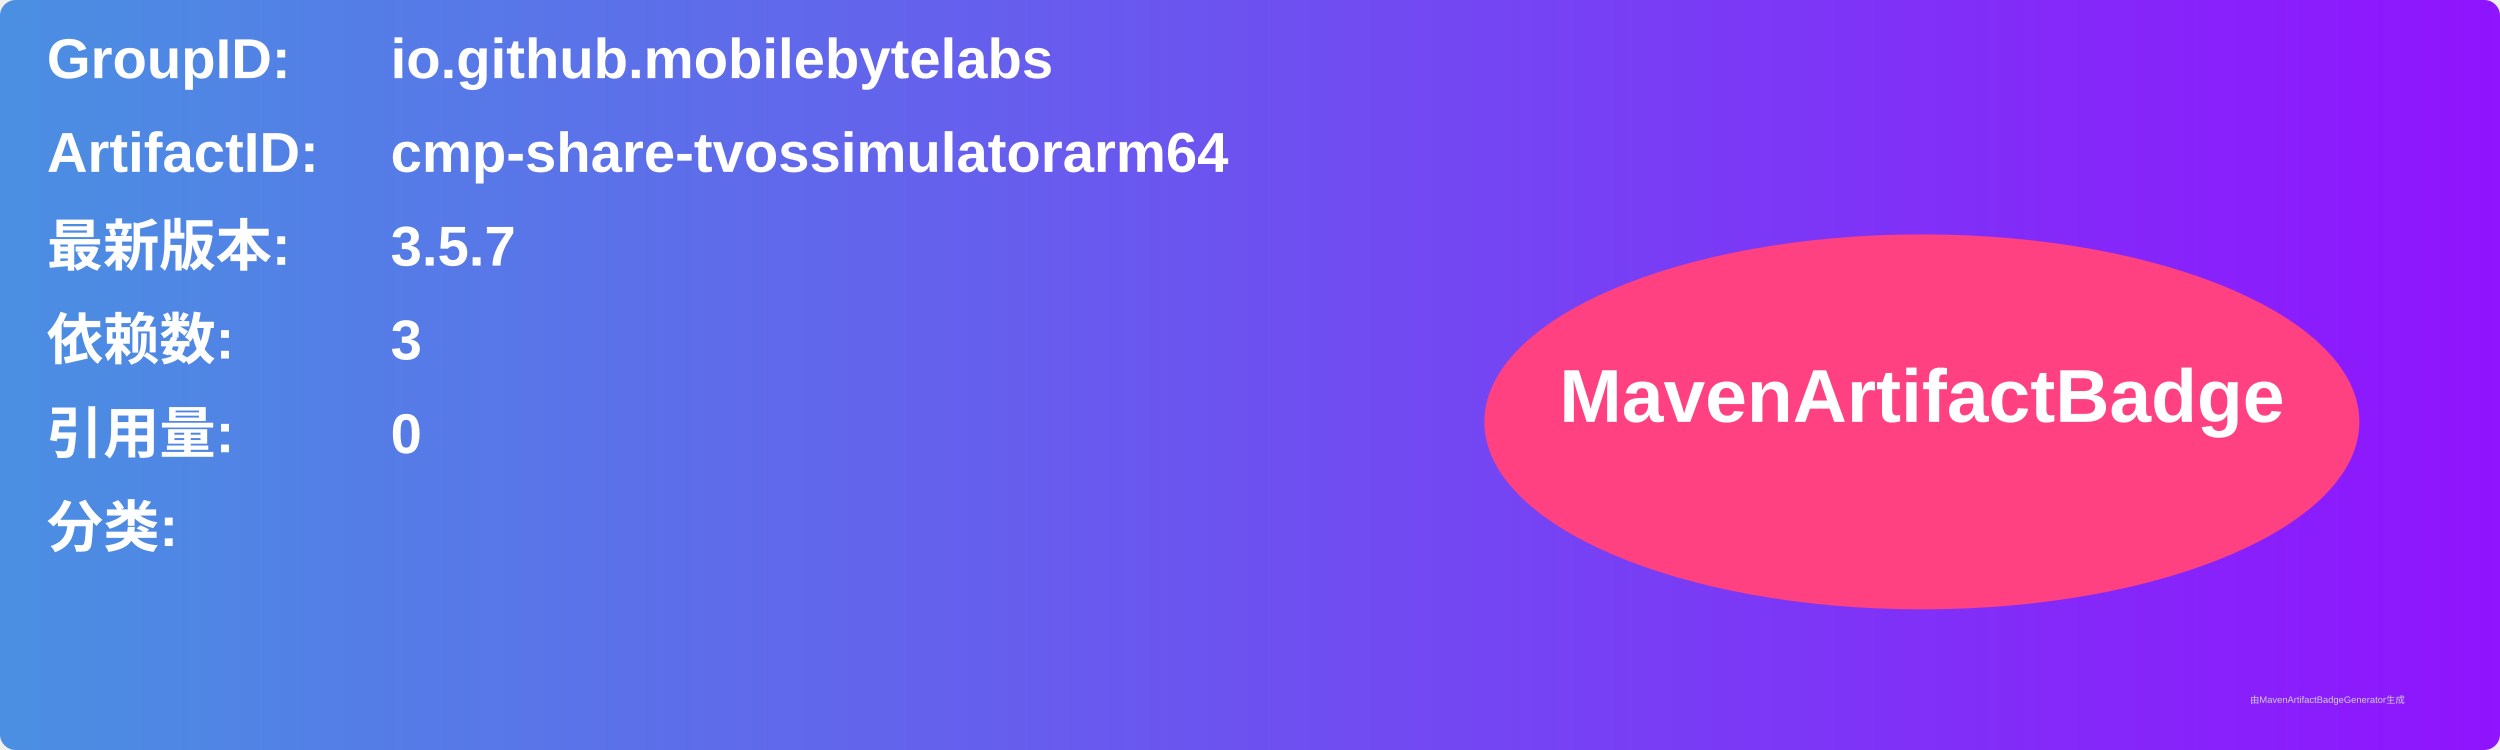
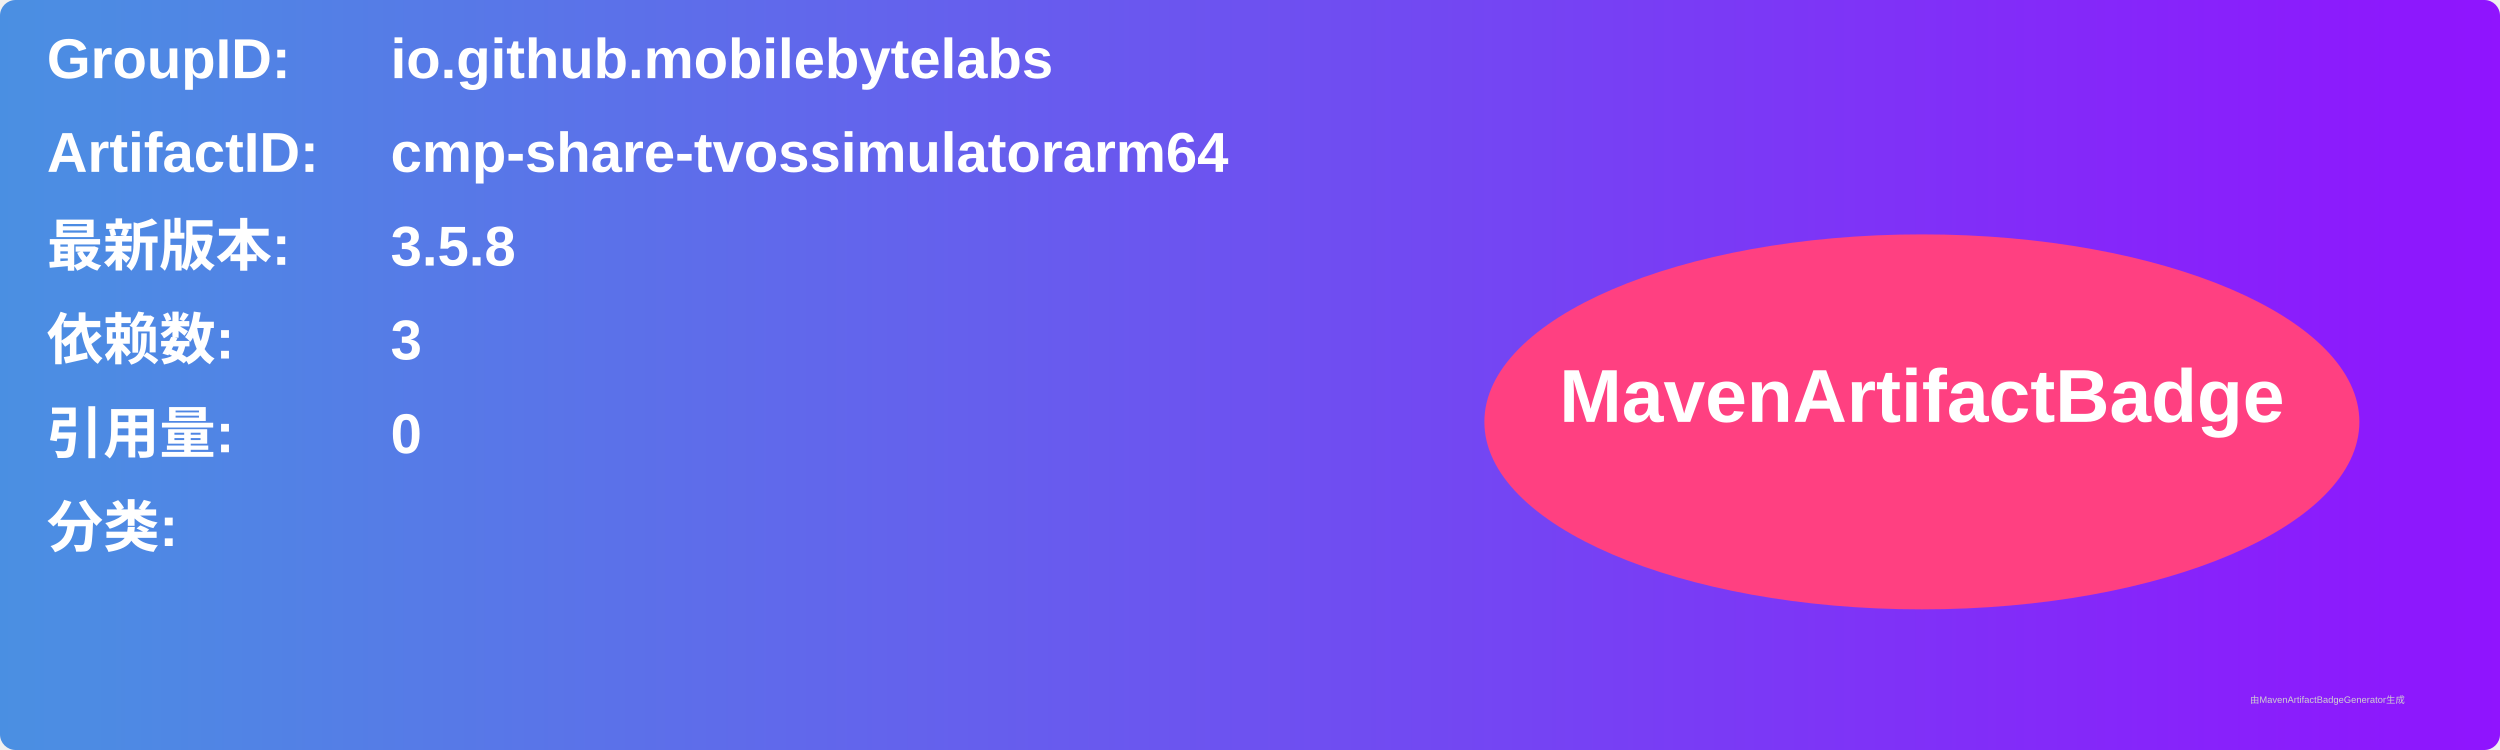
<svg xmlns="http://www.w3.org/2000/svg" width="800" height="240" viewBox="0 0 800 240">
  <linearGradient id="grad" x1="0%" y1="0%" x2="100%" y2="0%">
    <stop offset="0%" stop-color="#4a90e2" />
    <stop offset="100%" stop-color="#9013fe" />
  </linearGradient>
  <rect width="100%" height="100%" rx="5" ry="5" fill="url(#grad)" />
  <g transform="translate(15, 15)">
    <text x="0" y="10" font-family="Arial" font-size="18" fill="white" font-weight="bold" width="260">GroupID:</text>
    <text x="110" y="10" font-family="Arial" font-size="18" fill="white" font-weight="bold" width="460">io.github.mobilebytelabs</text>
    <text x="0" y="40" font-family="Arial" font-size="18" fill="white" font-weight="bold" width="260">ArtifactID:</text>
    <text x="110" y="40" font-family="Arial" font-size="18" fill="white" font-weight="bold" width="460">cmp-share-tvossimulatorarm64</text>
    <text x="0" y="70" font-family="Arial" font-size="18" fill="white" font-weight="bold">最新版本:</text>
    <text x="110" y="70" font-family="Arial" font-size="18" fill="white" font-weight="bold">
-       <tspan font-weight="bold">3.5.7</tspan>
+       <tspan font-weight="bold">3.5.8</tspan>
    </text>
    <text x="0" y="100" font-family="Arial" font-size="18" fill="white" font-weight="bold">依赖数: </text>
    <text x="110" y="100" font-family="Arial" font-size="18" fill="white">
      <tspan font-weight="bold">3</tspan>
    </text>
    <text x="0" y="130" font-family="Arial" font-size="18" fill="white" font-weight="bold">引用量: </text>
    <text x="110" y="130" font-family="Arial" font-size="18" fill="white">
      <tspan font-weight="bold">0</tspan>
    </text>
    <text x="0" y="160" font-family="Arial" font-size="18" fill="white" font-weight="bold">分类:</text>
    <text x="10" y="190" font-family="Arial" font-size="10" fill="white">
      <tspan font-weight="bold" />
    </text>
    <ellipse cx="600" cy="120" rx="140" ry="60" fill="#ff4081" />
    <text x="600" y="120" text-anchor="middle" font-family="Arial" font-size="24" fill="white" font-weight="bold">MavenArtifactBadge</text>
  </g>
  <text x="720" y="225" font-family="Arial" font-size="3" fill="#d0d0d0">由MavenArtifactBadgeGenerator生成</text>
</svg>
